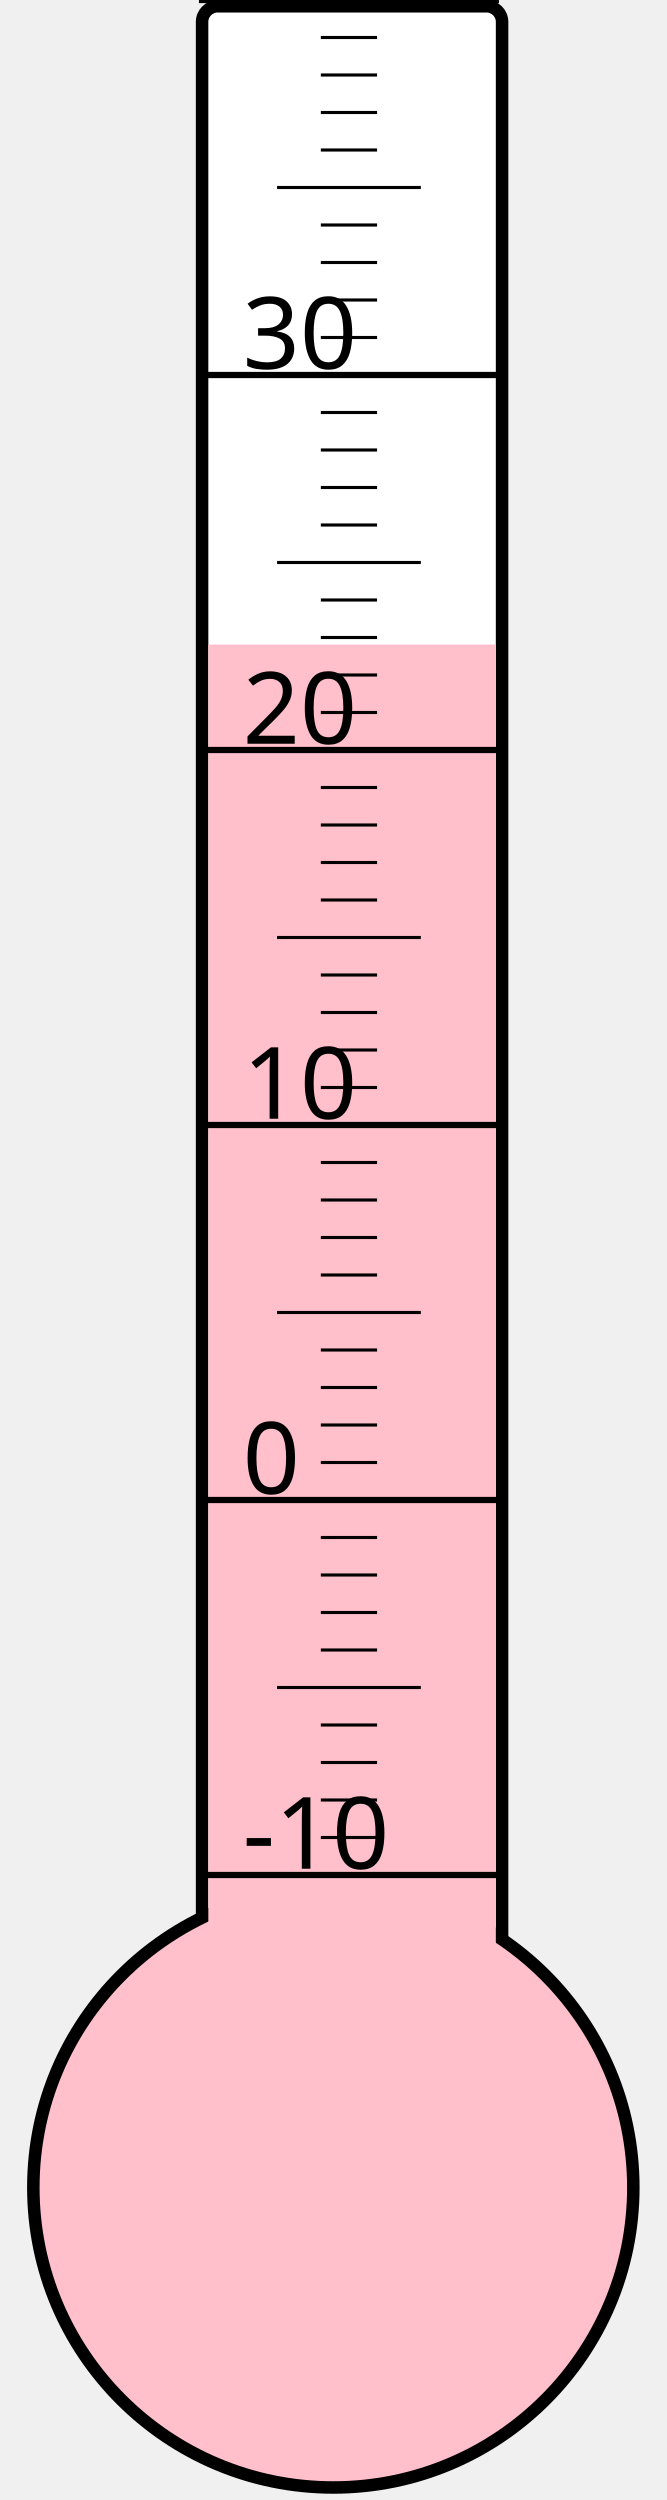
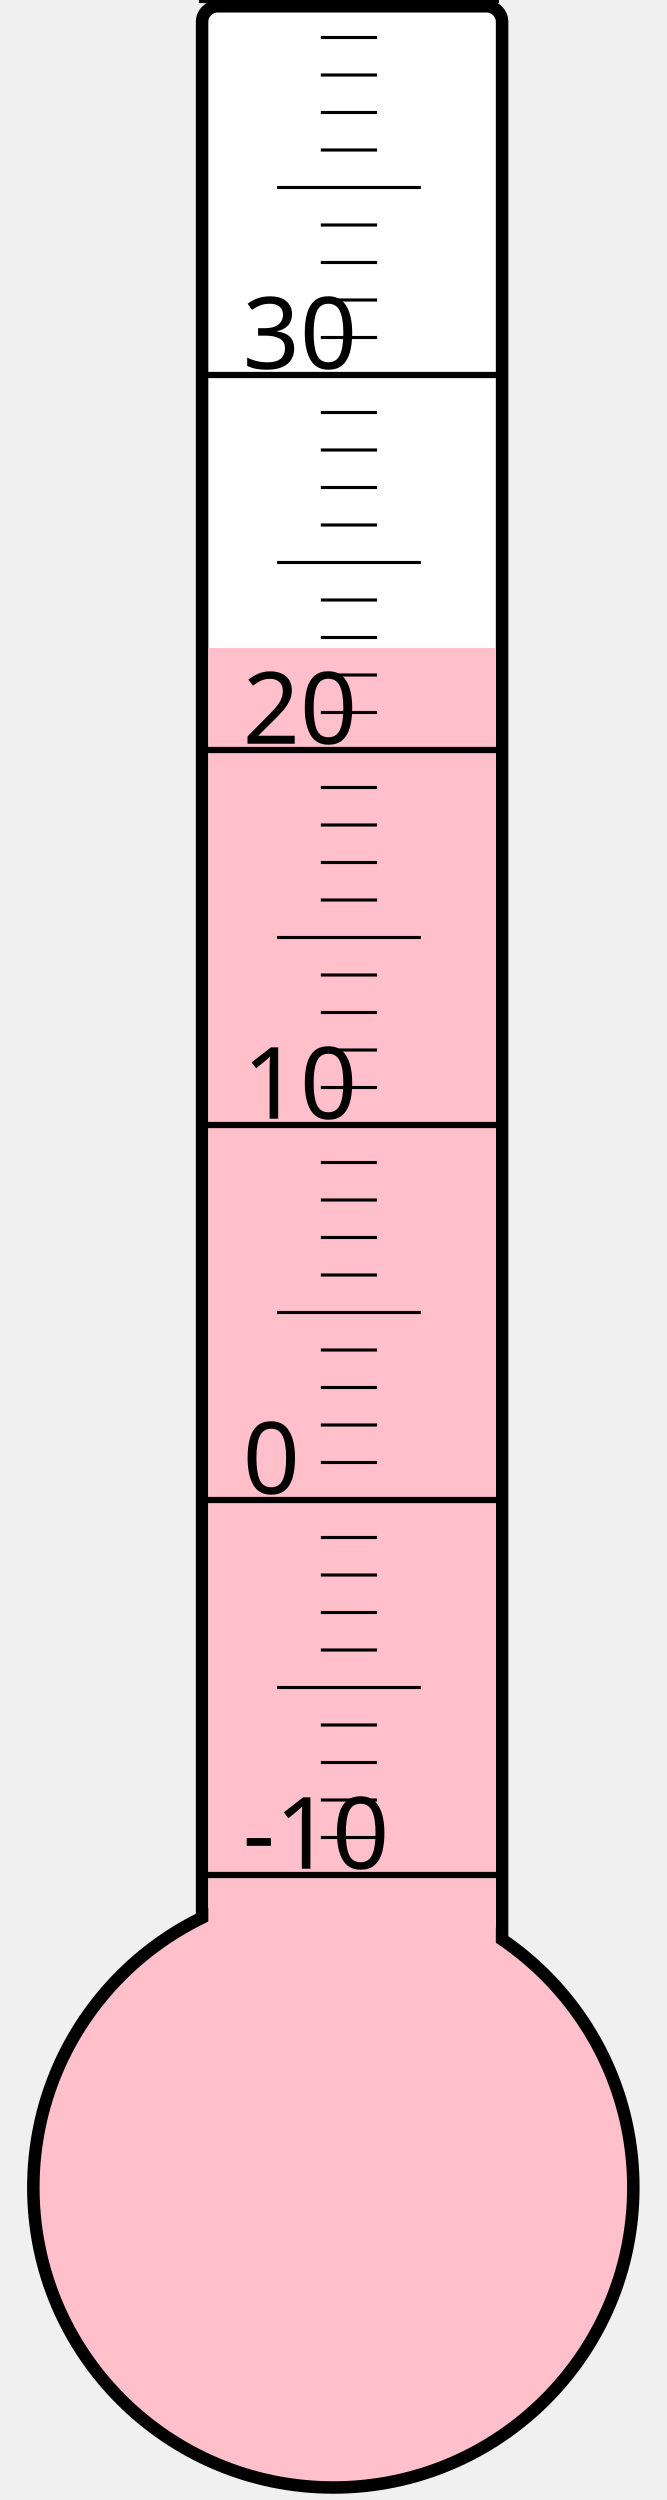
<svg xmlns="http://www.w3.org/2000/svg" width="40px" height="150px" viewBox="0 0 200 800">
  <rect width="200" height="800" x="0" y="0" style="fill: #ffffeb; fill-opacity: 0;" />
  <rect width="96" height="680" x="58" y="2" rx="5" ry="5" style="fill: white; fill-opacity: 1; stroke: black; stroke-width: 4;" />
  <circle cx="100" cy="700" r="96" style="fill: pink; stroke: black; stroke-width: 4;" />
-   <rect width="92" height="493.75" x="60" y="206.25" style="fill: pink; fill-opacity: 1; stroke-width: 0;" />
+   <rect width="92" height="492.625" x="60" y="207.375" style="fill: pink; fill-opacity: 1; stroke-width: 0;" />
  <text x="71" y="598" style="font-family: sans-serif; font-size: 24pt;">-10</text>
  <text x="71" y="478" style="font-family: sans-serif; font-size: 24pt;">0</text>
  <text x="71" y="358" style="font-family: sans-serif; font-size: 24pt;">10</text>
  <text x="71" y="238" style="font-family: sans-serif; font-size: 24pt;">20</text>
  <text x="71" y="118" style="font-family: sans-serif; font-size: 24pt;">30</text>
  <g style="stroke: black;">
    <line x1="57" y1="600" x2="153" y2="600" style="stroke-width: 2;" />
    <line x1="96" y1="588" x2="114" y2="588" style="stroke-width: 1;" />
    <line x1="96" y1="576" x2="114" y2="576" style="stroke-width: 1;" />
    <line x1="96" y1="564" x2="114" y2="564" style="stroke-width: 1;" />
    <line x1="96" y1="552" x2="114" y2="552" style="stroke-width: 1;" />
    <line x1="82" y1="540" x2="128" y2="540" style="stroke-width: 1;" />
    <line x1="96" y1="528" x2="114" y2="528" style="stroke-width: 1;" />
    <line x1="96" y1="516" x2="114" y2="516" style="stroke-width: 1;" />
    <line x1="96" y1="504" x2="114" y2="504" style="stroke-width: 1;" />
    <line x1="96" y1="492" x2="114" y2="492" style="stroke-width: 1;" />
    <line x1="57" y1="480" x2="153" y2="480" style="stroke-width: 2;" />
    <line x1="96" y1="468" x2="114" y2="468" style="stroke-width: 1;" />
    <line x1="96" y1="456" x2="114" y2="456" style="stroke-width: 1;" />
    <line x1="96" y1="444" x2="114" y2="444" style="stroke-width: 1;" />
    <line x1="96" y1="432" x2="114" y2="432" style="stroke-width: 1;" />
    <line x1="82" y1="420" x2="128" y2="420" style="stroke-width: 1;" />
    <line x1="96" y1="408" x2="114" y2="408" style="stroke-width: 1;" />
    <line x1="96" y1="396" x2="114" y2="396" style="stroke-width: 1;" />
    <line x1="96" y1="384" x2="114" y2="384" style="stroke-width: 1;" />
    <line x1="96" y1="372" x2="114" y2="372" style="stroke-width: 1;" />
    <line x1="57" y1="360" x2="153" y2="360" style="stroke-width: 2;" />
    <line x1="96" y1="348" x2="114" y2="348" style="stroke-width: 1;" />
    <line x1="96" y1="336" x2="114" y2="336" style="stroke-width: 1;" />
    <line x1="96" y1="324" x2="114" y2="324" style="stroke-width: 1;" />
    <line x1="96" y1="312" x2="114" y2="312" style="stroke-width: 1;" />
    <line x1="82" y1="300" x2="128" y2="300" style="stroke-width: 1;" />
    <line x1="96" y1="288" x2="114" y2="288" style="stroke-width: 1;" />
    <line x1="96" y1="276" x2="114" y2="276" style="stroke-width: 1;" />
    <line x1="96" y1="264" x2="114" y2="264" style="stroke-width: 1;" />
    <line x1="96" y1="252" x2="114" y2="252" style="stroke-width: 1;" />
    <line x1="57" y1="240" x2="153" y2="240" style="stroke-width: 2;" />
    <line x1="96" y1="228" x2="114" y2="228" style="stroke-width: 1;" />
    <line x1="96" y1="216" x2="114" y2="216" style="stroke-width: 1;" />
    <line x1="96" y1="204" x2="114" y2="204" style="stroke-width: 1;" />
    <line x1="96" y1="192" x2="114" y2="192" style="stroke-width: 1;" />
    <line x1="82" y1="180" x2="128" y2="180" style="stroke-width: 1;" />
    <line x1="96" y1="168" x2="114" y2="168" style="stroke-width: 1;" />
    <line x1="96" y1="156" x2="114" y2="156" style="stroke-width: 1;" />
    <line x1="96" y1="144" x2="114" y2="144" style="stroke-width: 1;" />
    <line x1="96" y1="132" x2="114" y2="132" style="stroke-width: 1;" />
    <line x1="57" y1="120" x2="153" y2="120" style="stroke-width: 2;" />
    <line x1="96" y1="108" x2="114" y2="108" style="stroke-width: 1;" />
    <line x1="96" y1="96" x2="114" y2="96" style="stroke-width: 1;" />
    <line x1="96" y1="84" x2="114" y2="84" style="stroke-width: 1;" />
    <line x1="96" y1="72" x2="114" y2="72" style="stroke-width: 1;" />
    <line x1="82" y1="60" x2="128" y2="60" style="stroke-width: 1;" />
    <line x1="96" y1="48" x2="114" y2="48" style="stroke-width: 1;" />
    <line x1="96" y1="36" x2="114" y2="36" style="stroke-width: 1;" />
    <line x1="96" y1="24" x2="114" y2="24" style="stroke-width: 1;" />
    <line x1="96" y1="12" x2="114" y2="12" style="stroke-width: 1;" />
    <line x1="57" y1="0" x2="153" y2="0" style="stroke-width: 2;" />
  </g>
</svg>
